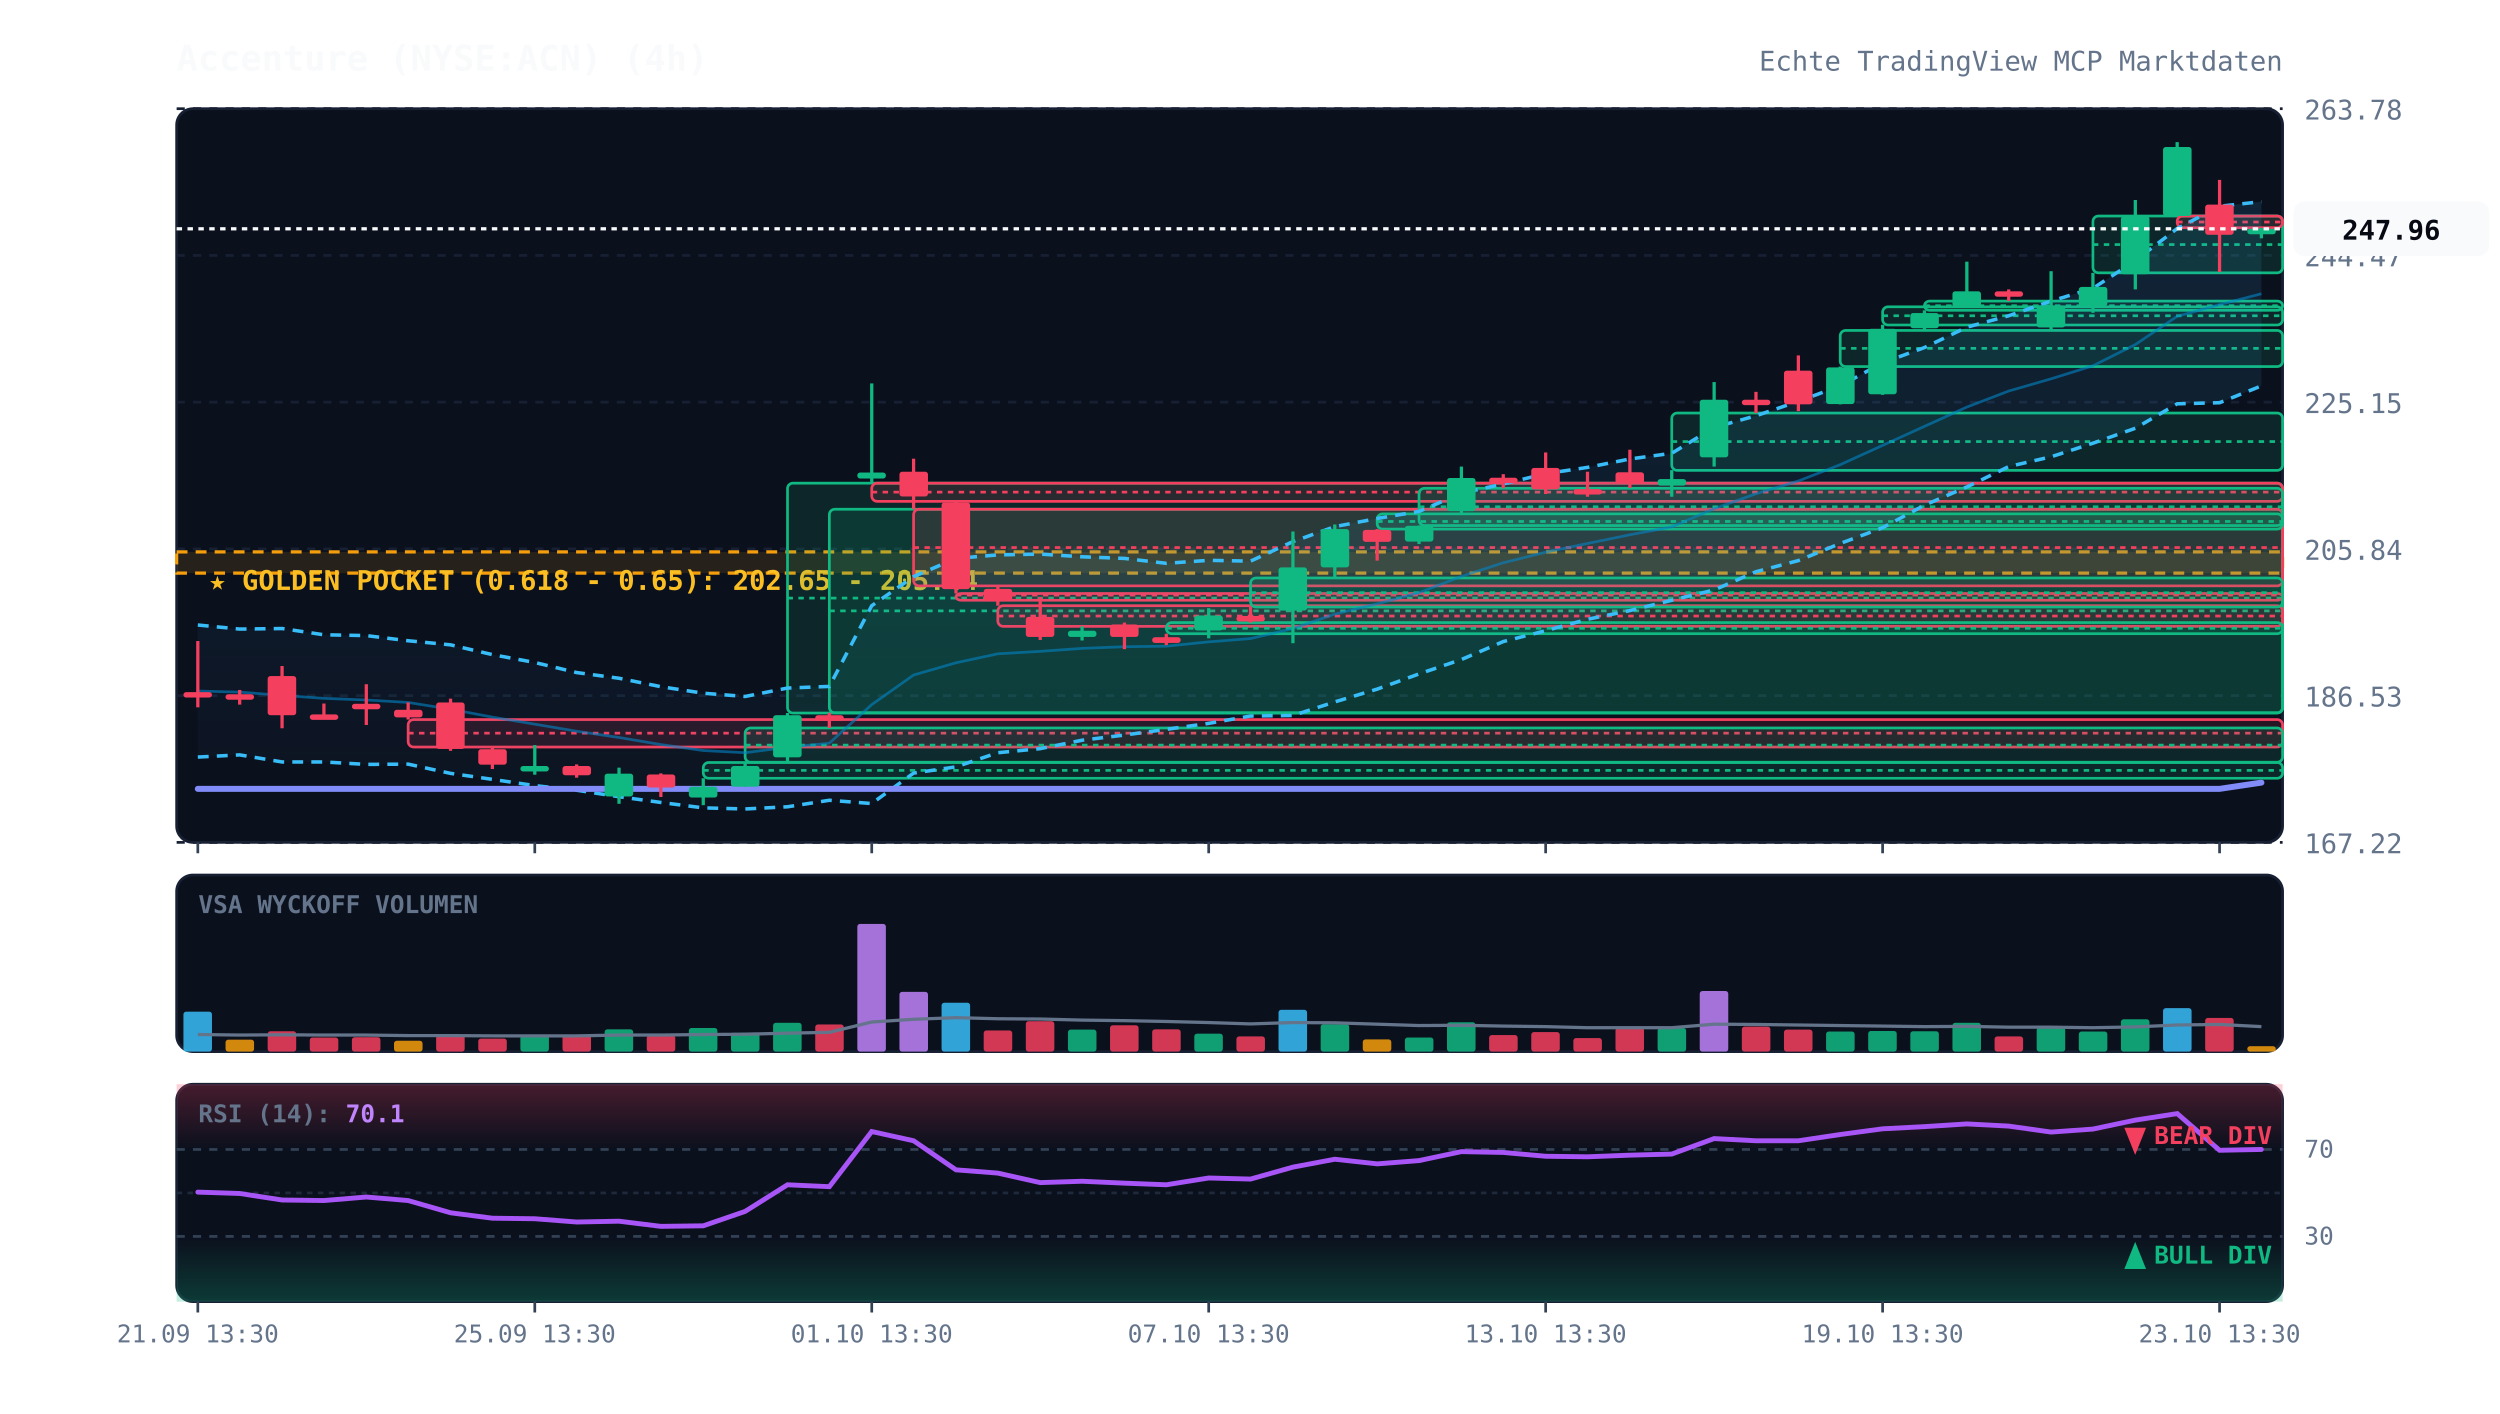
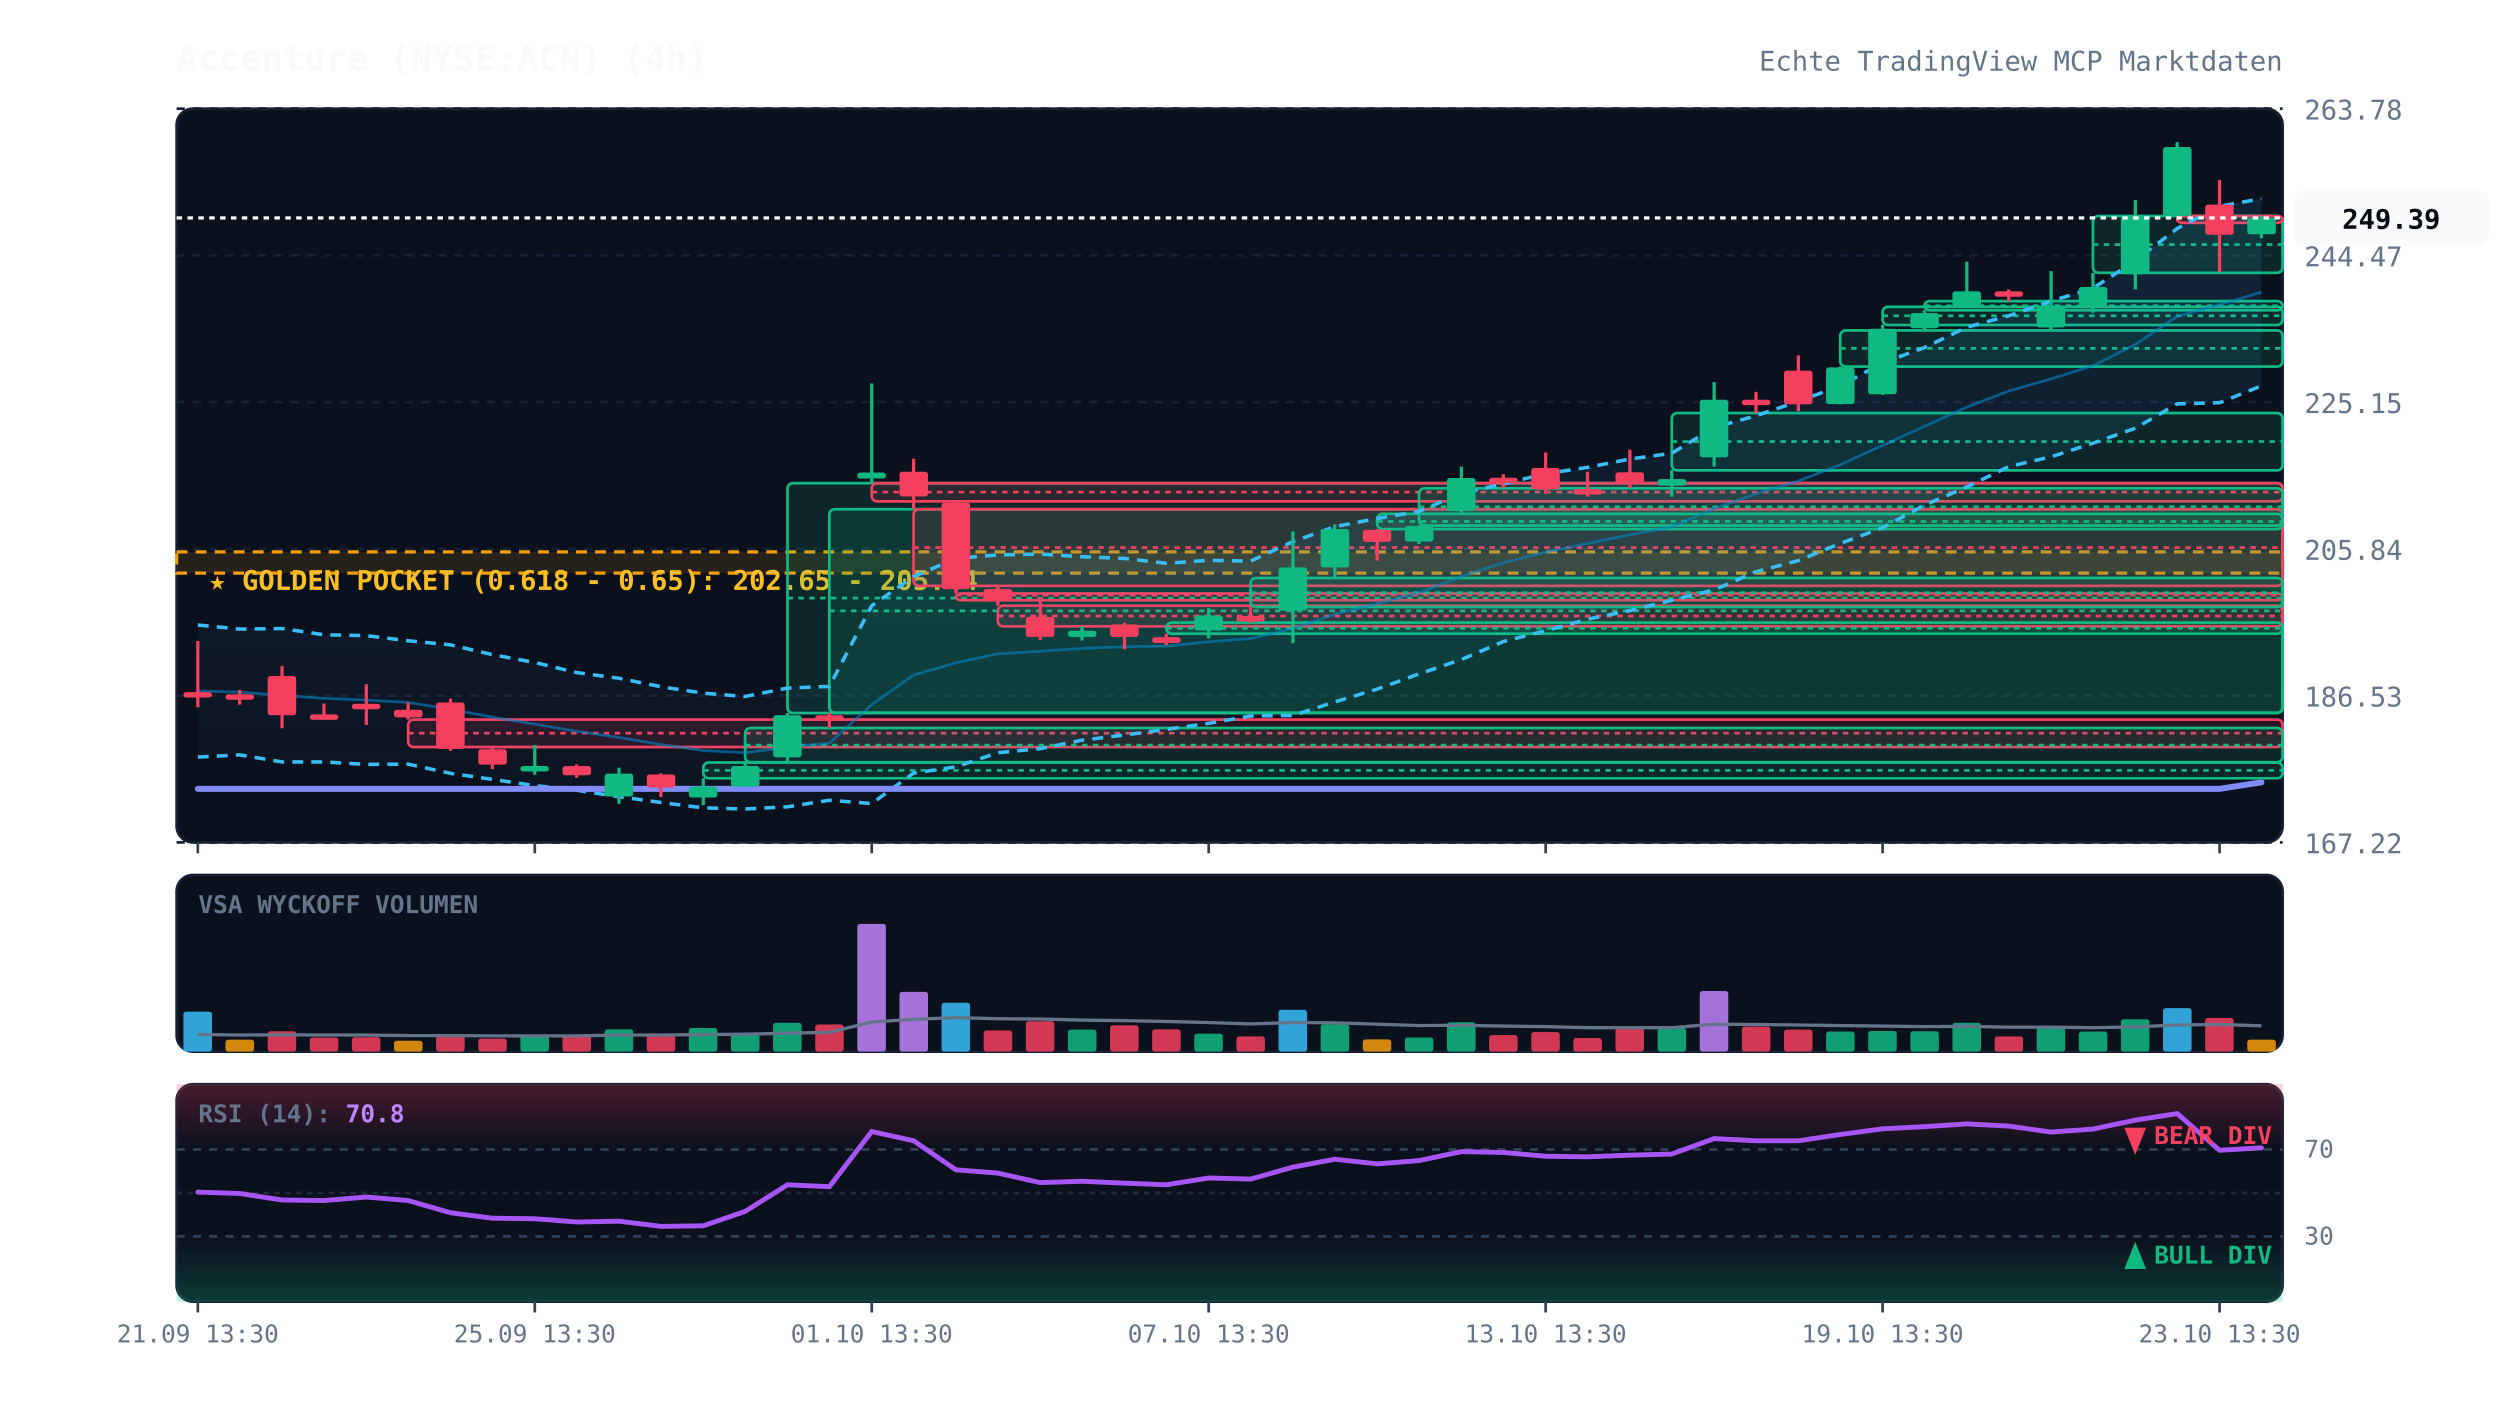
<svg xmlns="http://www.w3.org/2000/svg" viewBox="0 0 920 520" width="100%" height="100%" style="background:#070a13; font-family:'JetBrains Mono', monospace;">
  <defs>
    <linearGradient id="cloud-grad" x1="0%" y1="0%" x2="0%" y2="100%">
      <stop offset="0%" stop-color="#38bdf8" stop-opacity="0.12" />
      <stop offset="100%" stop-color="#38bdf8" stop-opacity="0.02" />
    </linearGradient>
    <linearGradient id="rsi-overbought" x1="0%" y1="0%" x2="0%" y2="100%">
      <stop offset="0%" stop-color="#f43f5e" stop-opacity="0.25" />
      <stop offset="100%" stop-color="#f43f5e" stop-opacity="0.0" />
    </linearGradient>
    <linearGradient id="rsi-oversold" x1="0%" y1="0%" x2="0%" y2="100%">
      <stop offset="0%" stop-color="#10b981" stop-opacity="0.0" />
      <stop offset="100%" stop-color="#10b981" stop-opacity="0.25" />
    </linearGradient>
  </defs>
  <rect x="65" y="40" width="775" height="270" fill="#0b101d" rx="6" stroke="#172033" stroke-width="1" />
  <rect x="65" y="322" width="775" height="65" fill="#0b101d" rx="6" stroke="#172033" stroke-width="1" />
  <rect x="65" y="399" width="775" height="80" fill="#0b101d" rx="6" stroke="#172033" stroke-width="1" />
  <line x1="65" y1="310.0" x2="840" y2="310.0" stroke="#172033" stroke-dasharray="3,3" stroke-width="1" />
  <text x="848" y="314.0" fill="#64748b" font-size="10" text-anchor="start">167.22</text>
  <line x1="65" y1="256.0" x2="840" y2="256.0" stroke="#172033" stroke-dasharray="3,3" stroke-width="1" />
  <text x="848" y="260.0" fill="#64748b" font-size="10" text-anchor="start">186.53</text>
  <line x1="65" y1="202.0" x2="840" y2="202.0" stroke="#172033" stroke-dasharray="3,3" stroke-width="1" />
  <text x="848" y="206.0" fill="#64748b" font-size="10" text-anchor="start">205.84</text>
  <line x1="65" y1="148.0" x2="840" y2="148.0" stroke="#172033" stroke-dasharray="3,3" stroke-width="1" />
  <text x="848" y="152.0" fill="#64748b" font-size="10" text-anchor="start">225.15</text>
  <line x1="65" y1="94.0" x2="840" y2="94.0" stroke="#172033" stroke-dasharray="3,3" stroke-width="1" />
  <text x="848" y="98.0" fill="#64748b" font-size="10" text-anchor="start">244.47</text>
  <line x1="65" y1="40.0" x2="840" y2="40.0" stroke="#172033" stroke-dasharray="3,3" stroke-width="1" />
  <text x="848" y="44.0" fill="#64748b" font-size="10" text-anchor="start">263.78</text>
  <rect x="65" y="203.1" width="775" height="7.8" fill="rgba(245, 158, 11, 0.12)" stroke="#f59e0b" stroke-dasharray="4,3" stroke-width="1.2" />
  <text x="77" y="217.1" fill="#fbbf24" font-size="10" font-weight="bold">★ GOLDEN POCKET (0.618 - 0.65): 202.65 - 205.44</text>
  <rect x="150.2" y="264.8" width="689.8" height="10.1" fill="rgba(244, 63, 94, 0.13)" stroke="#f43f5e" stroke-width="1" rx="2" />
  <line x1="150.2" y1="269.8" x2="840" y2="269.8" stroke="#f43f5e" stroke-dasharray="2,2" stroke-width="1" />
  <rect x="258.8" y="280.6" width="581.2" height="5.8" fill="rgba(16, 185, 129, 0.13)" stroke="#10b981" stroke-width="1" rx="2" />
  <line x1="258.8" y1="283.5" x2="840" y2="283.5" stroke="#10b981" stroke-dasharray="2,2" stroke-width="1" />
  <rect x="274.2" y="267.9" width="565.8" height="12.6" fill="rgba(16, 185, 129, 0.13)" stroke="#10b981" stroke-width="1" rx="2" />
  <line x1="274.2" y1="274.2" x2="840" y2="274.2" stroke="#10b981" stroke-dasharray="2,2" stroke-width="1" />
  <rect x="289.8" y="177.8" width="550.2" height="84.6" fill="rgba(16, 185, 129, 0.13)" stroke="#10b981" stroke-width="1" rx="2" />
  <line x1="289.8" y1="220.1" x2="840" y2="220.1" stroke="#10b981" stroke-dasharray="2,2" stroke-width="1" />
  <rect x="305.2" y="187.4" width="534.8" height="74.9" fill="rgba(16, 185, 129, 0.13)" stroke="#10b981" stroke-width="1" rx="2" />
  <line x1="305.2" y1="224.8" x2="840" y2="224.8" stroke="#10b981" stroke-dasharray="2,2" stroke-width="1" />
  <rect x="320.8" y="177.8" width="519.2" height="6.7" fill="rgba(244, 63, 94, 0.13)" stroke="#f43f5e" stroke-width="1" rx="2" />
  <line x1="320.8" y1="181.1" x2="840" y2="181.1" stroke="#f43f5e" stroke-dasharray="2,2" stroke-width="1" />
  <rect x="336.2" y="187.4" width="503.8" height="28.2" fill="rgba(244, 63, 94, 0.13)" stroke="#f43f5e" stroke-width="1" rx="2" />
  <line x1="336.2" y1="201.5" x2="840" y2="201.5" stroke="#f43f5e" stroke-dasharray="2,2" stroke-width="1" />
  <rect x="351.8" y="218.4" width="488.2" height="2.5" fill="rgba(244, 63, 94, 0.13)" stroke="#f43f5e" stroke-width="1" rx="2" />
  <line x1="351.8" y1="219.0" x2="840" y2="219.0" stroke="#f43f5e" stroke-dasharray="2,2" stroke-width="1" />
  <rect x="367.2" y="222.9" width="472.8" height="7.6" fill="rgba(244, 63, 94, 0.13)" stroke="#f43f5e" stroke-width="1" rx="2" />
  <line x1="367.2" y1="226.7" x2="840" y2="226.7" stroke="#f43f5e" stroke-dasharray="2,2" stroke-width="1" />
  <rect x="429.2" y="229.1" width="410.8" height="4.1" fill="rgba(16, 185, 129, 0.13)" stroke="#10b981" stroke-width="1" rx="2" />
  <line x1="429.2" y1="231.2" x2="840" y2="231.2" stroke="#10b981" stroke-dasharray="2,2" stroke-width="1" />
  <rect x="460.2" y="212.7" width="379.8" height="10.7" fill="rgba(16, 185, 129, 0.13)" stroke="#10b981" stroke-width="1" rx="2" />
  <line x1="460.2" y1="218.1" x2="840" y2="218.1" stroke="#10b981" stroke-dasharray="2,2" stroke-width="1" />
  <rect x="506.8" y="189.1" width="333.2" height="5.6" fill="rgba(16, 185, 129, 0.13)" stroke="#10b981" stroke-width="1" rx="2" />
  <line x1="506.8" y1="191.9" x2="840" y2="191.9" stroke="#10b981" stroke-dasharray="2,2" stroke-width="1" />
  <rect x="522.2" y="179.7" width="317.8" height="13.7" fill="rgba(16, 185, 129, 0.13)" stroke="#10b981" stroke-width="1" rx="2" />
  <line x1="522.2" y1="186.5" x2="840" y2="186.5" stroke="#10b981" stroke-dasharray="2,2" stroke-width="1" />
  <rect x="615.2" y="152.0" width="224.8" height="21.1" fill="rgba(16, 185, 129, 0.13)" stroke="#10b981" stroke-width="1" rx="2" />
  <line x1="615.2" y1="162.5" x2="840" y2="162.5" stroke="#10b981" stroke-dasharray="2,2" stroke-width="1" />
  <rect x="677.2" y="121.6" width="162.8" height="13.3" fill="rgba(16, 185, 129, 0.13)" stroke="#10b981" stroke-width="1" rx="2" />
  <line x1="677.2" y1="128.2" x2="840" y2="128.2" stroke="#10b981" stroke-dasharray="2,2" stroke-width="1" />
  <rect x="692.8" y="112.9" width="147.2" height="6.7" fill="rgba(16, 185, 129, 0.13)" stroke="#10b981" stroke-width="1" rx="2" />
  <line x1="692.8" y1="116.2" x2="840" y2="116.2" stroke="#10b981" stroke-dasharray="2,2" stroke-width="1" />
  <rect x="708.2" y="110.8" width="131.8" height="3.4" fill="rgba(16, 185, 129, 0.13)" stroke="#10b981" stroke-width="1" rx="2" />
  <line x1="708.2" y1="112.5" x2="840" y2="112.5" stroke="#10b981" stroke-dasharray="2,2" stroke-width="1" />
  <rect x="770.2" y="79.5" width="69.8" height="20.9" fill="rgba(16, 185, 129, 0.13)" stroke="#10b981" stroke-width="1" rx="2" />
  <line x1="770.2" y1="90.0" x2="840" y2="90.0" stroke="#10b981" stroke-dasharray="2,2" stroke-width="1" />
-   <rect x="801.2" y="79.5" width="38.8" height="4.3" fill="rgba(244, 63, 94, 0.13)" stroke="#f43f5e" stroke-width="1" rx="2" />
-   <line x1="801.2" y1="81.7" x2="840" y2="81.7" stroke="#f43f5e" stroke-dasharray="2,2" stroke-width="1" />
-   <polygon points="72.8,230.0 88.2,231.5 103.8,231.3 119.2,233.6 134.8,233.9 150.2,235.8 165.8,237.3 181.2,240.9 196.8,243.8 212.2,247.5 227.8,249.6 243.2,252.7 258.8,255.1 274.2,256.3 289.8,253.2 305.2,252.6 320.8,222.9 336.2,212.2 351.8,205.5 367.2,204.2 382.8,203.9 398.2,204.9 413.8,205.5 429.2,207.3 444.8,206.2 460.2,206.5 475.8,199.3 491.2,193.8 506.8,190.8 522.2,188.2 537.8,181.5 553.2,178.1 568.8,174.3 584.2,172.0 599.8,168.9 615.2,166.8 630.8,157.3 646.2,153.0 661.8,147.7 677.2,142.0 692.8,133.5 708.2,127.9 723.8,120.4 739.2,116.2 754.8,110.8 770.2,106.1 785.8,95.9 801.2,84.1 816.8,75.9 832.2,74.2 832.2,142.0 816.8,148.2 801.2,148.6 785.8,157.6 770.2,163.1 754.8,168.1 739.2,171.7 723.8,179.2 708.2,185.9 692.8,194.2 677.2,200.0 661.8,206.3 646.2,210.4 630.8,217.1 615.2,220.9 599.8,224.7 584.2,227.9 568.8,232.1 553.2,236.1 537.8,242.7 522.2,248.0 506.8,253.6 491.2,258.3 475.8,263.3 460.2,263.5 444.8,266.2 429.2,268.4 413.8,270.5 398.2,272.4 382.8,275.5 367.2,277.0 351.8,282.2 336.2,284.5 320.8,295.7 305.2,294.5 289.8,296.9 274.2,297.7 258.8,297.3 243.2,295.3 227.8,293.2 212.2,290.8 196.8,289.1 181.2,286.8 165.8,284.6 150.2,281.2 134.8,281.3 119.2,280.4 103.8,280.4 88.2,277.8 72.8,278.6" fill="url(#cloud-grad)" />
-   <polyline points="72.8,230.0 88.2,231.5 103.8,231.3 119.2,233.6 134.8,233.9 150.2,235.8 165.8,237.3 181.2,240.9 196.8,243.8 212.2,247.5 227.8,249.6 243.2,252.7 258.8,255.1 274.2,256.3 289.8,253.2 305.2,252.6 320.8,222.9 336.2,212.2 351.8,205.5 367.2,204.2 382.8,203.9 398.2,204.9 413.8,205.5 429.2,207.3 444.8,206.2 460.2,206.5 475.8,199.3 491.2,193.8 506.8,190.8 522.2,188.2 537.8,181.5 553.2,178.1 568.8,174.3 584.2,172.0 599.8,168.9 615.2,166.8 630.8,157.3 646.2,153.0 661.8,147.7 677.2,142.0 692.8,133.5 708.2,127.9 723.8,120.4 739.2,116.2 754.8,110.8 770.2,106.1 785.8,95.9 801.2,84.1 816.8,75.9 832.2,74.2" fill="none" stroke="#38bdf8" stroke-width="1.3" stroke-dasharray="4,3" />
+   <rect x="801.2" y="79.5" width="38.8" height="2.5" fill="rgba(244, 63, 94, 0.13)" stroke="#f43f5e" stroke-width="1" rx="2" />
+   <line x1="801.2" y1="79.6" x2="840" y2="79.6" stroke="#f43f5e" stroke-dasharray="2,2" stroke-width="1" />
+   <polygon points="72.8,230.0 88.2,231.5 103.8,231.3 119.2,233.6 134.8,233.9 150.2,235.8 165.8,237.3 181.2,240.9 196.8,243.8 212.2,247.5 227.8,249.6 243.2,252.7 258.8,255.1 274.2,256.3 289.8,253.2 305.2,252.6 320.8,222.9 336.2,212.2 351.8,205.5 367.2,204.2 382.8,203.9 398.2,204.9 413.8,205.5 429.2,207.3 444.8,206.2 460.2,206.5 475.8,199.3 491.2,193.8 506.8,190.8 522.2,188.2 537.8,181.5 553.2,178.1 568.8,174.3 584.2,172.0 599.8,168.9 615.2,166.8 630.8,157.3 646.2,153.0 661.8,147.7 677.2,142.0 692.8,133.5 708.2,127.9 723.8,120.4 739.2,116.2 754.8,110.8 770.2,106.1 785.8,95.9 801.2,84.1 816.8,75.9 832.2,73.1 832.2,142.0 816.8,148.2 801.2,148.6 785.8,157.6 770.2,163.1 754.8,168.1 739.2,171.7 723.8,179.2 708.2,185.9 692.8,194.2 677.2,200.0 661.8,206.3 646.2,210.4 630.8,217.1 615.2,220.9 599.8,224.7 584.2,227.9 568.8,232.1 553.2,236.1 537.8,242.7 522.2,248.0 506.8,253.6 491.2,258.3 475.8,263.3 460.2,263.5 444.8,266.2 429.2,268.4 413.8,270.5 398.2,272.4 382.8,275.5 367.2,277.0 351.8,282.2 336.2,284.5 320.8,295.7 305.2,294.5 289.8,296.9 274.2,297.7 258.8,297.3 243.2,295.3 227.8,293.2 212.2,290.8 196.8,289.1 181.2,286.8 165.8,284.6 150.2,281.2 134.8,281.3 119.2,280.4 103.8,280.4 88.2,277.8 72.8,278.6" fill="url(#cloud-grad)" />
+   <polyline points="72.8,230.0 88.2,231.5 103.8,231.3 119.2,233.6 134.8,233.9 150.2,235.8 165.8,237.3 181.2,240.9 196.8,243.8 212.2,247.5 227.8,249.6 243.2,252.7 258.8,255.1 274.2,256.3 289.8,253.2 305.2,252.6 320.8,222.9 336.2,212.2 351.8,205.5 367.2,204.2 382.8,203.9 398.2,204.9 413.8,205.5 429.2,207.3 444.8,206.2 460.2,206.5 475.8,199.3 491.2,193.8 506.8,190.8 522.2,188.2 537.8,181.5 553.2,178.1 568.8,174.3 584.2,172.0 599.8,168.9 615.2,166.8 630.8,157.3 646.2,153.0 661.8,147.7 677.2,142.0 692.8,133.5 708.2,127.9 723.8,120.4 739.2,116.2 754.8,110.8 770.2,106.1 785.8,95.9 801.2,84.1 816.8,75.9 832.2,73.1" fill="none" stroke="#38bdf8" stroke-width="1.3" stroke-dasharray="4,3" />
  <polyline points="72.8,278.6 88.2,277.8 103.8,280.4 119.2,280.4 134.8,281.3 150.2,281.2 165.8,284.6 181.2,286.8 196.8,289.1 212.2,290.8 227.8,293.2 243.2,295.3 258.8,297.3 274.2,297.7 289.8,296.9 305.2,294.5 320.8,295.7 336.2,284.5 351.8,282.2 367.2,277.0 382.8,275.5 398.2,272.4 413.8,270.5 429.2,268.4 444.8,266.2 460.2,263.5 475.8,263.3 491.2,258.3 506.8,253.6 522.2,248.0 537.8,242.7 553.2,236.1 568.8,232.1 584.2,227.9 599.8,224.7 615.2,220.9 630.8,217.1 646.2,210.4 661.8,206.3 677.2,200.0 692.8,194.2 708.2,185.9 723.8,179.2 739.2,171.7 754.8,168.1 770.2,163.1 785.8,157.6 801.2,148.6 816.8,148.2 832.2,142.0" fill="none" stroke="#38bdf8" stroke-width="1.3" stroke-dasharray="4,3" />
-   <polyline points="72.8,254.3 88.2,254.7 103.8,255.9 119.2,257.0 134.8,257.6 150.2,258.5 165.8,261.0 181.2,263.9 196.8,266.5 212.2,269.1 227.8,271.4 243.2,274.0 258.8,276.2 274.2,277.0 289.8,275.0 305.2,273.5 320.8,259.3 336.2,248.4 351.8,243.9 367.2,240.6 382.8,239.7 398.2,238.6 413.8,238.0 429.2,237.8 444.8,236.2 460.2,235.0 475.8,231.3 491.2,226.0 506.8,222.2 522.2,218.1 537.8,212.1 553.2,207.1 568.8,203.2 584.2,200.0 599.8,196.8 615.2,193.9 630.8,187.2 646.2,181.7 661.8,177.0 677.2,171.0 692.8,163.9 708.2,156.9 723.8,149.8 739.2,143.9 754.8,139.4 770.2,134.6 785.8,126.8 801.2,116.4 816.8,112.1 832.2,108.1" fill="none" stroke="#0284c7" stroke-width="1.0" stroke-opacity="0.6" />
-   <polyline points="72.8,290.3 88.2,290.3 103.8,290.3 119.2,290.3 134.8,290.3 150.2,290.3 165.8,290.3 181.2,290.3 196.8,290.3 212.2,290.3 227.8,290.3 243.2,290.3 258.8,290.3 274.2,290.3 289.8,290.3 305.2,290.3 320.8,290.3 336.2,290.3 351.8,290.3 367.2,290.3 382.8,290.3 398.2,290.3 413.8,290.3 429.2,290.3 444.8,290.3 460.2,290.3 475.8,290.3 491.2,290.3 506.8,290.3 522.2,290.3 537.8,290.3 553.2,290.3 568.8,290.3 584.2,290.3 599.8,290.3 615.2,290.3 630.8,290.3 646.2,290.3 661.8,290.3 677.2,290.3 692.8,290.3 708.2,290.3 723.8,290.3 739.2,290.3 754.8,290.3 770.2,290.3 785.8,290.3 801.2,290.3 816.8,290.3 832.2,288.0" fill="none" stroke="#818cf8" stroke-width="2.2" stroke-linecap="round" />
+   <polyline points="72.8,254.3 88.2,254.7 103.8,255.9 119.2,257.0 134.8,257.6 150.2,258.5 165.8,261.0 181.2,263.9 196.8,266.5 212.2,269.1 227.8,271.4 243.2,274.0 258.8,276.2 274.2,277.0 289.8,275.0 305.2,273.5 320.8,259.3 336.2,248.4 351.8,243.9 367.2,240.6 382.8,239.7 398.2,238.6 413.8,238.0 429.2,237.8 444.8,236.2 460.2,235.0 475.8,231.3 491.2,226.0 506.8,222.2 522.2,218.1 537.8,212.1 553.2,207.1 568.8,203.2 584.2,200.0 599.8,196.8 615.2,193.9 630.8,187.2 646.2,181.7 661.8,177.0 677.2,171.0 692.8,163.9 708.2,156.9 723.8,149.8 739.2,143.9 754.8,139.4 770.2,134.6 785.8,126.8 801.2,116.4 816.8,112.1 832.2,107.5" fill="none" stroke="#0284c7" stroke-width="1.0" stroke-opacity="0.6" />
+   <polyline points="72.8,290.3 88.2,290.3 103.8,290.3 119.2,290.3 134.8,290.3 150.2,290.3 165.8,290.3 181.2,290.3 196.8,290.3 212.2,290.3 227.8,290.3 243.2,290.3 258.8,290.3 274.2,290.3 289.8,290.3 305.2,290.3 320.8,290.3 336.2,290.3 351.8,290.3 367.2,290.3 382.8,290.3 398.2,290.3 413.8,290.3 429.2,290.3 444.8,290.3 460.2,290.3 475.8,290.3 491.2,290.3 506.8,290.3 522.2,290.3 537.8,290.3 553.2,290.3 568.8,290.3 584.2,290.3 599.8,290.3 615.2,290.3 630.8,290.3 646.2,290.3 661.8,290.3 677.2,290.3 692.8,290.3 708.2,290.3 723.8,290.3 739.2,290.3 754.8,290.3 770.2,290.3 785.8,290.3 801.2,290.3 816.8,290.3 832.2,287.9" fill="none" stroke="#818cf8" stroke-width="2.2" stroke-linecap="round" />
  <line x1="72.8" y1="235.9" x2="72.8" y2="260.3" stroke="#f43f5e" stroke-width="1.2" />
  <rect x="67.5" y="254.7" width="10.5" height="2.0" fill="#f43f5e" rx="1" />
  <line x1="88.2" y1="253.9" x2="88.2" y2="259.3" stroke="#f43f5e" stroke-width="1.2" />
  <rect x="83.0" y="255.5" width="10.5" height="2.0" fill="#f43f5e" rx="1" />
  <line x1="103.8" y1="245.1" x2="103.8" y2="268.0" stroke="#f43f5e" stroke-width="1.2" />
  <rect x="98.5" y="248.8" width="10.5" height="14.4" fill="#f43f5e" rx="1" />
  <line x1="119.2" y1="258.9" x2="119.2" y2="264.2" stroke="#f43f5e" stroke-width="1.2" />
  <rect x="114.0" y="262.9" width="10.5" height="2.0" fill="#f43f5e" rx="1" />
  <line x1="134.8" y1="251.8" x2="134.8" y2="266.8" stroke="#f43f5e" stroke-width="1.2" />
  <rect x="129.5" y="259.0" width="10.5" height="2.0" fill="#f43f5e" rx="1" />
  <line x1="150.2" y1="258.5" x2="150.2" y2="264.8" stroke="#f43f5e" stroke-width="1.2" />
  <rect x="145.0" y="261.2" width="10.5" height="2.8" fill="#f43f5e" rx="1" />
  <line x1="165.8" y1="257.1" x2="165.8" y2="276.3" stroke="#f43f5e" stroke-width="1.2" />
  <rect x="160.5" y="258.5" width="10.5" height="17.1" fill="#f43f5e" rx="1" />
  <line x1="181.2" y1="274.8" x2="181.2" y2="283.0" stroke="#f43f5e" stroke-width="1.2" />
  <rect x="176.0" y="275.7" width="10.5" height="5.7" fill="#f43f5e" rx="1" />
  <line x1="196.8" y1="274.2" x2="196.8" y2="285.1" stroke="#10b981" stroke-width="1.2" />
  <rect x="191.5" y="281.9" width="10.5" height="2.0" fill="#10b981" rx="1" />
  <line x1="212.2" y1="281.3" x2="212.2" y2="286.2" stroke="#f43f5e" stroke-width="1.2" />
  <rect x="207.0" y="281.9" width="10.5" height="3.4" fill="#f43f5e" rx="1" />
  <line x1="227.8" y1="282.5" x2="227.8" y2="295.8" stroke="#10b981" stroke-width="1.2" />
  <rect x="222.5" y="284.7" width="10.5" height="8.4" fill="#10b981" rx="1" />
  <line x1="243.2" y1="284.6" x2="243.2" y2="293.3" stroke="#f43f5e" stroke-width="1.2" />
  <rect x="238.0" y="285.0" width="10.5" height="4.8" fill="#f43f5e" rx="1" />
  <line x1="258.8" y1="286.4" x2="258.8" y2="296.3" stroke="#10b981" stroke-width="1.2" />
  <rect x="253.5" y="289.5" width="10.5" height="4.0" fill="#10b981" rx="1" />
  <line x1="274.2" y1="280.5" x2="274.2" y2="289.6" stroke="#10b981" stroke-width="1.2" />
  <rect x="269.0" y="281.9" width="10.5" height="7.6" fill="#10b981" rx="1" />
  <line x1="289.8" y1="262.4" x2="289.8" y2="280.6" stroke="#10b981" stroke-width="1.2" />
  <rect x="284.5" y="263.2" width="10.5" height="15.5" fill="#10b981" rx="1" />
  <line x1="305.2" y1="262.3" x2="305.2" y2="267.9" stroke="#f43f5e" stroke-width="1.2" />
  <rect x="300.0" y="263.2" width="10.5" height="2.0" fill="#f43f5e" rx="1" />
  <line x1="320.8" y1="141.1" x2="320.8" y2="177.8" stroke="#10b981" stroke-width="1.2" />
  <rect x="315.5" y="173.9" width="10.5" height="2.2" fill="#10b981" rx="1" />
  <line x1="336.2" y1="168.8" x2="336.2" y2="187.4" stroke="#f43f5e" stroke-width="1.2" />
  <rect x="331.0" y="173.6" width="10.5" height="9.1" fill="#f43f5e" rx="1" />
  <line x1="351.8" y1="184.5" x2="351.8" y2="218.4" stroke="#f43f5e" stroke-width="1.2" />
  <rect x="346.5" y="184.9" width="10.5" height="31.9" fill="#f43f5e" rx="1" />
  <line x1="367.2" y1="215.6" x2="367.2" y2="222.9" stroke="#f43f5e" stroke-width="1.2" />
  <rect x="362.0" y="216.7" width="10.5" height="4.5" fill="#f43f5e" rx="1" />
  <line x1="382.8" y1="219.7" x2="382.8" y2="235.5" stroke="#f43f5e" stroke-width="1.2" />
  <rect x="377.5" y="227.0" width="10.5" height="7.4" fill="#f43f5e" rx="1" />
  <line x1="398.2" y1="230.5" x2="398.2" y2="235.7" stroke="#10b981" stroke-width="1.2" />
  <rect x="393.0" y="232.1" width="10.5" height="2.3" fill="#10b981" rx="1" />
  <line x1="413.8" y1="229.1" x2="413.8" y2="238.9" stroke="#f43f5e" stroke-width="1.2" />
  <rect x="408.5" y="229.8" width="10.5" height="4.6" fill="#f43f5e" rx="1" />
  <line x1="429.2" y1="233.2" x2="429.2" y2="237.4" stroke="#f43f5e" stroke-width="1.2" />
  <rect x="424.0" y="234.5" width="10.5" height="2.1" fill="#f43f5e" rx="1" />
  <line x1="444.8" y1="223.8" x2="444.8" y2="234.9" stroke="#10b981" stroke-width="1.2" />
  <rect x="439.5" y="226.5" width="10.5" height="5.5" fill="#10b981" rx="1" />
  <line x1="460.2" y1="223.4" x2="460.2" y2="229.1" stroke="#f43f5e" stroke-width="1.2" />
  <rect x="455.0" y="226.7" width="10.5" height="2.0" fill="#f43f5e" rx="1" />
  <line x1="475.8" y1="195.6" x2="475.8" y2="236.7" stroke="#10b981" stroke-width="1.2" />
  <rect x="470.5" y="208.8" width="10.5" height="15.9" fill="#10b981" rx="1" />
  <line x1="491.2" y1="193.0" x2="491.2" y2="212.7" stroke="#10b981" stroke-width="1.2" />
  <rect x="486.0" y="194.7" width="10.5" height="14.1" fill="#10b981" rx="1" />
  <line x1="506.8" y1="194.7" x2="506.8" y2="206.3" stroke="#f43f5e" stroke-width="1.2" />
  <rect x="501.5" y="195.0" width="10.5" height="4.4" fill="#f43f5e" rx="1" />
  <line x1="522.2" y1="193.4" x2="522.2" y2="200.2" stroke="#10b981" stroke-width="1.2" />
  <rect x="517.0" y="193.5" width="10.5" height="5.8" fill="#10b981" rx="1" />
  <line x1="537.8" y1="171.7" x2="537.8" y2="189.1" stroke="#10b981" stroke-width="1.2" />
  <rect x="532.5" y="175.9" width="10.5" height="12.2" fill="#10b981" rx="1" />
  <line x1="553.2" y1="174.5" x2="553.2" y2="179.7" stroke="#f43f5e" stroke-width="1.2" />
  <rect x="548.0" y="175.8" width="10.5" height="2.0" fill="#f43f5e" rx="1" />
  <line x1="568.8" y1="166.5" x2="568.8" y2="181.8" stroke="#f43f5e" stroke-width="1.2" />
  <rect x="563.5" y="172.2" width="10.5" height="7.9" fill="#f43f5e" rx="1" />
  <line x1="584.2" y1="173.6" x2="584.2" y2="182.8" stroke="#f43f5e" stroke-width="1.2" />
  <rect x="579.0" y="180.0" width="10.5" height="2.0" fill="#f43f5e" rx="1" />
  <line x1="599.8" y1="165.5" x2="599.8" y2="179.6" stroke="#f43f5e" stroke-width="1.2" />
  <rect x="594.5" y="173.8" width="10.5" height="4.1" fill="#f43f5e" rx="1" />
  <line x1="615.2" y1="173.0" x2="615.2" y2="182.8" stroke="#10b981" stroke-width="1.2" />
  <rect x="610.0" y="176.3" width="10.5" height="2.4" fill="#10b981" rx="1" />
  <line x1="630.8" y1="140.6" x2="630.8" y2="171.7" stroke="#10b981" stroke-width="1.2" />
  <rect x="625.5" y="147.1" width="10.5" height="21.2" fill="#10b981" rx="1" />
  <line x1="646.2" y1="144.2" x2="646.2" y2="152.0" stroke="#f43f5e" stroke-width="1.2" />
  <rect x="641.0" y="147.1" width="10.5" height="2.0" fill="#f43f5e" rx="1" />
  <line x1="661.8" y1="130.8" x2="661.8" y2="151.3" stroke="#f43f5e" stroke-width="1.2" />
  <rect x="656.5" y="136.4" width="10.5" height="12.4" fill="#f43f5e" rx="1" />
  <line x1="677.2" y1="134.9" x2="677.2" y2="148.8" stroke="#10b981" stroke-width="1.2" />
  <rect x="672.0" y="135.2" width="10.5" height="13.5" fill="#10b981" rx="1" />
  <line x1="692.8" y1="119.5" x2="692.8" y2="145.3" stroke="#10b981" stroke-width="1.2" />
  <rect x="687.5" y="121.0" width="10.5" height="24.1" fill="#10b981" rx="1" />
  <line x1="708.2" y1="114.2" x2="708.2" y2="121.6" stroke="#10b981" stroke-width="1.2" />
  <rect x="703.0" y="115.2" width="10.5" height="5.6" fill="#10b981" rx="1" />
  <line x1="723.8" y1="96.3" x2="723.8" y2="112.9" stroke="#10b981" stroke-width="1.2" />
  <rect x="718.5" y="107.2" width="10.5" height="5.7" fill="#10b981" rx="1" />
  <line x1="739.2" y1="106.5" x2="739.2" y2="110.8" stroke="#f43f5e" stroke-width="1.2" />
  <rect x="734.0" y="107.2" width="10.5" height="2.0" fill="#f43f5e" rx="1" />
  <line x1="754.8" y1="99.8" x2="754.8" y2="121.8" stroke="#10b981" stroke-width="1.2" />
  <rect x="749.5" y="112.5" width="10.5" height="8.0" fill="#10b981" rx="1" />
  <line x1="770.2" y1="100.4" x2="770.2" y2="115.1" stroke="#10b981" stroke-width="1.2" />
  <rect x="765.0" y="105.6" width="10.5" height="7.1" fill="#10b981" rx="1" />
  <line x1="785.8" y1="73.6" x2="785.8" y2="106.5" stroke="#10b981" stroke-width="1.2" />
  <rect x="780.5" y="79.6" width="10.5" height="21.3" fill="#10b981" rx="1" />
  <line x1="801.2" y1="52.3" x2="801.2" y2="79.5" stroke="#10b981" stroke-width="1.2" />
  <rect x="796.0" y="54.1" width="10.5" height="25.4" fill="#10b981" rx="1" />
  <line x1="816.8" y1="66.2" x2="816.8" y2="100.1" stroke="#f43f5e" stroke-width="1.2" />
  <rect x="811.5" y="75.3" width="10.5" height="11.1" fill="#f43f5e" rx="1" />
-   <line x1="832.2" y1="83.9" x2="832.2" y2="87.7" stroke="#10b981" stroke-width="1.2" />
-   <rect x="827.0" y="84.2" width="10.5" height="2.0" fill="#10b981" rx="1" />
-   <line x1="65" y1="84.2" x2="840" y2="84.2" stroke="#f8fafc" stroke-width="1.2" stroke-dasharray="2,2" />
-   <rect x="844" y="74.2" width="72" height="20" fill="#f8fafc" rx="4" />
-   <text x="880" y="88.2" fill="#070a13" font-size="10" font-weight="bold" text-anchor="middle">247.96</text>
+   <line x1="832.2" y1="79.6" x2="832.2" y2="87.7" stroke="#10b981" stroke-width="1.2" />
+   <rect x="827.0" y="80.2" width="10.5" height="6.0" fill="#10b981" rx="1" />
+   <line x1="65" y1="80.2" x2="840" y2="80.2" stroke="#f8fafc" stroke-width="1.2" stroke-dasharray="2,2" />
+   <rect x="844" y="70.2" width="72" height="20" fill="#f8fafc" rx="4" />
+   <text x="880" y="84.2" fill="#070a13" font-size="10" font-weight="bold" text-anchor="middle">249.39</text>
  <text x="73" y="336" fill="#64748b" font-size="9" font-weight="bold">VSA WYCKOFF VOLUMEN</text>
  <rect x="67.5" y="372.3" width="10.5" height="14.7" fill="#38bdf8" opacity="0.85" rx="1" />
  <rect x="83.0" y="382.6" width="10.5" height="4.4" fill="#f59e0b" opacity="0.85" rx="1" />
  <rect x="98.5" y="379.5" width="10.5" height="7.5" fill="#f43f5e" opacity="0.85" rx="1" />
  <rect x="114.0" y="381.8" width="10.5" height="5.2" fill="#f43f5e" opacity="0.85" rx="1" />
  <rect x="129.5" y="381.7" width="10.5" height="5.3" fill="#f43f5e" opacity="0.85" rx="1" />
  <rect x="145.0" y="383.0" width="10.5" height="4.0" fill="#f59e0b" opacity="0.85" rx="1" />
  <rect x="160.5" y="381.0" width="10.5" height="6.0" fill="#f43f5e" opacity="0.85" rx="1" />
  <rect x="176.0" y="382.2" width="10.5" height="4.8" fill="#f43f5e" opacity="0.85" rx="1" />
  <rect x="191.5" y="380.9" width="10.5" height="6.1" fill="#10b981" opacity="0.85" rx="1" />
  <rect x="207.0" y="380.9" width="10.5" height="6.1" fill="#f43f5e" opacity="0.85" rx="1" />
  <rect x="222.5" y="378.8" width="10.5" height="8.2" fill="#10b981" opacity="0.85" rx="1" />
  <rect x="238.0" y="381.0" width="10.5" height="6.0" fill="#f43f5e" opacity="0.85" rx="1" />
  <rect x="253.5" y="378.3" width="10.5" height="8.7" fill="#10b981" opacity="0.85" rx="1" />
  <rect x="269.0" y="380.1" width="10.5" height="6.9" fill="#10b981" opacity="0.85" rx="1" />
  <rect x="284.5" y="376.4" width="10.5" height="10.6" fill="#10b981" opacity="0.85" rx="1" />
  <rect x="300.0" y="377.0" width="10.5" height="10.0" fill="#f43f5e" opacity="0.85" rx="1" />
  <rect x="315.5" y="340.0" width="10.5" height="47.0" fill="#c084fc" opacity="0.85" rx="1" />
  <rect x="331.0" y="365.0" width="10.5" height="22.0" fill="#c084fc" opacity="0.85" rx="1" />
  <rect x="346.5" y="369.0" width="10.5" height="18.0" fill="#38bdf8" opacity="0.85" rx="1" />
  <rect x="362.0" y="379.2" width="10.5" height="7.8" fill="#f43f5e" opacity="0.85" rx="1" />
  <rect x="377.5" y="375.8" width="10.5" height="11.2" fill="#f43f5e" opacity="0.85" rx="1" />
  <rect x="393.0" y="378.9" width="10.5" height="8.1" fill="#10b981" opacity="0.85" rx="1" />
  <rect x="408.5" y="377.3" width="10.5" height="9.7" fill="#f43f5e" opacity="0.85" rx="1" />
  <rect x="424.0" y="378.8" width="10.5" height="8.2" fill="#f43f5e" opacity="0.85" rx="1" />
  <rect x="439.5" y="380.4" width="10.5" height="6.6" fill="#10b981" opacity="0.85" rx="1" />
  <rect x="455.0" y="381.4" width="10.5" height="5.6" fill="#f43f5e" opacity="0.85" rx="1" />
  <rect x="470.5" y="371.6" width="10.5" height="15.4" fill="#38bdf8" opacity="0.85" rx="1" />
  <rect x="486.0" y="376.9" width="10.5" height="10.1" fill="#10b981" opacity="0.85" rx="1" />
  <rect x="501.5" y="382.5" width="10.5" height="4.5" fill="#f59e0b" opacity="0.85" rx="1" />
  <rect x="517.0" y="381.8" width="10.5" height="5.2" fill="#10b981" opacity="0.85" rx="1" />
  <rect x="532.5" y="376.2" width="10.5" height="10.8" fill="#10b981" opacity="0.85" rx="1" />
  <rect x="548.0" y="380.9" width="10.5" height="6.1" fill="#f43f5e" opacity="0.85" rx="1" />
  <rect x="563.5" y="379.8" width="10.5" height="7.2" fill="#f43f5e" opacity="0.85" rx="1" />
  <rect x="579.0" y="382.0" width="10.5" height="5.0" fill="#f43f5e" opacity="0.85" rx="1" />
  <rect x="594.5" y="378.2" width="10.5" height="8.8" fill="#f43f5e" opacity="0.85" rx="1" />
  <rect x="610.0" y="378.3" width="10.5" height="8.7" fill="#10b981" opacity="0.85" rx="1" />
  <rect x="625.5" y="364.7" width="10.5" height="22.3" fill="#c084fc" opacity="0.85" rx="1" />
  <rect x="641.0" y="377.8" width="10.5" height="9.2" fill="#f43f5e" opacity="0.85" rx="1" />
  <rect x="656.5" y="378.9" width="10.5" height="8.1" fill="#f43f5e" opacity="0.85" rx="1" />
  <rect x="672.0" y="379.6" width="10.5" height="7.4" fill="#10b981" opacity="0.85" rx="1" />
  <rect x="687.5" y="379.4" width="10.5" height="7.6" fill="#10b981" opacity="0.85" rx="1" />
  <rect x="703.0" y="379.5" width="10.5" height="7.5" fill="#10b981" opacity="0.85" rx="1" />
  <rect x="718.5" y="376.4" width="10.5" height="10.6" fill="#10b981" opacity="0.85" rx="1" />
  <rect x="734.0" y="381.4" width="10.5" height="5.6" fill="#f43f5e" opacity="0.85" rx="1" />
  <rect x="749.5" y="378.1" width="10.5" height="8.9" fill="#10b981" opacity="0.85" rx="1" />
  <rect x="765.0" y="379.6" width="10.5" height="7.4" fill="#10b981" opacity="0.85" rx="1" />
  <rect x="780.5" y="375.1" width="10.5" height="11.9" fill="#10b981" opacity="0.85" rx="1" />
  <rect x="796.0" y="371.0" width="10.5" height="16.0" fill="#38bdf8" opacity="0.85" rx="1" />
  <rect x="811.5" y="374.6" width="10.5" height="12.4" fill="#f43f5e" opacity="0.85" rx="1" />
-   <rect x="827.0" y="385.0" width="10.5" height="2.0" fill="#f59e0b" opacity="0.85" rx="1" />
-   <polyline points="72.8,380.7 88.2,380.9 103.8,380.8 119.2,380.9 134.8,380.9 150.2,381.1 165.8,381.1 181.2,381.2 196.8,381.2 212.2,381.2 227.8,380.9 243.2,380.9 258.8,380.7 274.2,380.6 289.8,380.2 305.2,379.9 320.8,376.1 336.2,375.1 351.8,374.5 367.2,374.9 382.8,375.0 398.2,375.4 413.8,375.6 429.2,375.9 444.8,376.3 460.2,376.8 475.8,376.3 491.2,376.4 506.8,376.9 522.2,377.4 537.8,377.3 553.2,377.6 568.8,377.8 584.2,378.2 599.8,378.2 615.2,378.2 630.8,376.9 646.2,377.0 661.8,377.2 677.2,377.4 692.8,377.6 708.2,377.8 723.8,377.7 739.2,378.0 754.8,378.0 770.2,378.2 785.8,377.9 801.2,377.2 816.8,377.0 832.2,377.8" fill="none" stroke="#64748b" stroke-width="1.2" />
+   <rect x="827.0" y="382.6" width="10.5" height="4.4" fill="#f59e0b" opacity="0.85" rx="1" />
+   <polyline points="72.8,380.7 88.2,380.9 103.8,380.8 119.2,380.9 134.8,380.9 150.2,381.1 165.8,381.1 181.2,381.2 196.8,381.2 212.2,381.2 227.8,380.9 243.2,380.9 258.8,380.7 274.2,380.6 289.8,380.2 305.2,379.9 320.8,376.1 336.2,375.1 351.8,374.5 367.2,374.9 382.8,375.0 398.2,375.4 413.8,375.6 429.2,375.9 444.8,376.3 460.2,376.8 475.8,376.3 491.2,376.4 506.8,376.9 522.2,377.4 537.8,377.3 553.2,377.6 568.8,377.8 584.2,378.2 599.8,378.2 615.2,378.2 630.8,376.9 646.2,377.0 661.8,377.2 677.2,377.4 692.8,377.6 708.2,377.8 723.8,377.7 739.2,378.0 754.8,378.0 770.2,378.2 785.8,377.9 801.2,377.2 816.8,377.0 832.2,377.5" fill="none" stroke="#64748b" stroke-width="1.2" />
  <rect x="65" y="399" width="775" height="24.0" fill="url(#rsi-overbought)" />
  <rect x="65" y="455.0" width="775" height="24.0" fill="url(#rsi-oversold)" />
  <line x1="65" y1="423.0" x2="840" y2="423.0" stroke="#334155" stroke-dasharray="3,3" stroke-width="1" />
  <text x="848" y="426.0" fill="#64748b" font-size="9">70</text>
  <line x1="65" y1="439.0" x2="840" y2="439.0" stroke="#1e293b" stroke-dasharray="2,2" stroke-width="1" />
  <line x1="65" y1="455.0" x2="840" y2="455.0" stroke="#334155" stroke-dasharray="3,3" stroke-width="1" />
  <text x="848" y="458.0" fill="#64748b" font-size="9">30</text>
-   <polyline points="72.8,438.7 88.2,439.2 103.8,441.6 119.2,441.8 134.8,440.5 150.2,441.8 165.8,446.3 181.2,448.3 196.8,448.5 212.2,449.7 227.8,449.4 243.2,451.3 258.8,451.1 274.2,445.8 289.8,436.0 305.2,436.7 320.8,416.4 336.2,419.8 351.8,430.5 367.2,431.7 382.8,435.2 398.2,434.7 413.8,435.4 429.2,436.0 444.8,433.5 460.2,433.9 475.8,429.5 491.2,426.6 506.8,428.3 522.2,427.1 537.8,423.8 553.2,424.1 568.8,425.5 584.2,425.7 599.8,425.1 615.2,424.7 630.8,419.0 646.2,419.8 661.8,419.8 677.2,417.5 692.8,415.4 708.2,414.6 723.8,413.6 739.2,414.4 754.8,416.6 770.2,415.5 785.8,412.2 801.2,409.8 816.8,423.3 832.2,423.0" fill="none" stroke="#a855f7" stroke-width="1.8" stroke-linecap="round" />
+   <polyline points="72.8,438.7 88.2,439.2 103.8,441.6 119.2,441.8 134.8,440.5 150.2,441.8 165.8,446.3 181.2,448.3 196.8,448.5 212.2,449.7 227.8,449.4 243.2,451.3 258.8,451.1 274.2,445.8 289.8,436.0 305.2,436.7 320.8,416.4 336.2,419.8 351.8,430.5 367.2,431.7 382.8,435.2 398.2,434.7 413.8,435.4 429.2,436.0 444.8,433.5 460.2,433.9 475.8,429.5 491.2,426.6 506.8,428.3 522.2,427.1 537.8,423.8 553.2,424.1 568.8,425.5 584.2,425.7 599.8,425.1 615.2,424.7 630.8,419.0 646.2,419.8 661.8,419.8 677.2,417.5 692.8,415.4 708.2,414.6 723.8,413.6 739.2,414.4 754.8,416.6 770.2,415.5 785.8,412.2 801.2,409.8 816.8,423.3 832.2,422.4" fill="none" stroke="#a855f7" stroke-width="1.8" stroke-linecap="round" />
  <g transform="translate(785.75, 467)">
    <path d="M 0 -10 L 4 0 L -4 0 Z" fill="#10b981" />
    <text x="7" y="-2" fill="#10b981" font-size="9" font-weight="bold">BULL DIV</text>
  </g>
  <g transform="translate(785.75, 415)">
    <path d="M 0 10 L 4 0 L -4 0 Z" fill="#f43f5e" />
    <text x="7" y="6" fill="#f43f5e" font-size="9" font-weight="bold">BEAR DIV</text>
  </g>
-   <text x="73" y="413" fill="#64748b" font-size="9" font-weight="bold">RSI (14): <tspan fill="#c084fc">70.1</tspan>
+   <text x="73" y="413" fill="#64748b" font-size="9" font-weight="bold">RSI (14): <tspan fill="#c084fc">70.8</tspan>
  </text>
  <line x1="72.8" y1="310" x2="72.8" y2="314" stroke="#334155" stroke-width="1" />
  <line x1="72.8" y1="479" x2="72.8" y2="483" stroke="#334155" stroke-width="1" />
  <text x="72.8" y="494" fill="#64748b" font-size="9" text-anchor="middle">21.09 13:30</text>
  <line x1="196.8" y1="310" x2="196.8" y2="314" stroke="#334155" stroke-width="1" />
  <line x1="196.8" y1="479" x2="196.8" y2="483" stroke="#334155" stroke-width="1" />
  <text x="196.8" y="494" fill="#64748b" font-size="9" text-anchor="middle">25.09 13:30</text>
  <line x1="320.8" y1="310" x2="320.8" y2="314" stroke="#334155" stroke-width="1" />
  <line x1="320.8" y1="479" x2="320.8" y2="483" stroke="#334155" stroke-width="1" />
  <text x="320.8" y="494" fill="#64748b" font-size="9" text-anchor="middle">01.10 13:30</text>
  <line x1="444.8" y1="310" x2="444.8" y2="314" stroke="#334155" stroke-width="1" />
  <line x1="444.8" y1="479" x2="444.8" y2="483" stroke="#334155" stroke-width="1" />
  <text x="444.8" y="494" fill="#64748b" font-size="9" text-anchor="middle">07.10 13:30</text>
  <line x1="568.8" y1="310" x2="568.8" y2="314" stroke="#334155" stroke-width="1" />
  <line x1="568.8" y1="479" x2="568.8" y2="483" stroke="#334155" stroke-width="1" />
  <text x="568.8" y="494" fill="#64748b" font-size="9" text-anchor="middle">13.10 13:30</text>
  <line x1="692.8" y1="310" x2="692.8" y2="314" stroke="#334155" stroke-width="1" />
  <line x1="692.8" y1="479" x2="692.8" y2="483" stroke="#334155" stroke-width="1" />
  <text x="692.8" y="494" fill="#64748b" font-size="9" text-anchor="middle">19.10 13:30</text>
  <line x1="816.8" y1="310" x2="816.8" y2="314" stroke="#334155" stroke-width="1" />
  <line x1="816.8" y1="479" x2="816.8" y2="483" stroke="#334155" stroke-width="1" />
  <text x="816.8" y="494" fill="#64748b" font-size="9" text-anchor="middle">23.10 13:30</text>
  <text x="65" y="26" fill="#f8fafc" font-size="13" font-weight="bold">Accenture (NYSE:ACN) (4h)</text>
  <text x="840" y="26" fill="#64748b" font-size="10" text-anchor="end">Echte TradingView MCP Marktdaten</text>
</svg>
